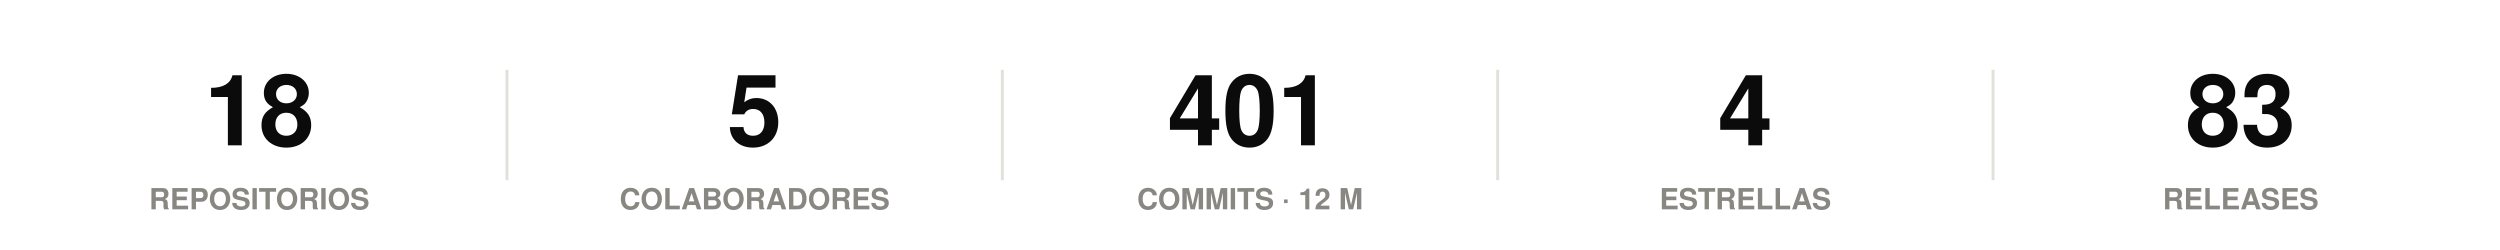
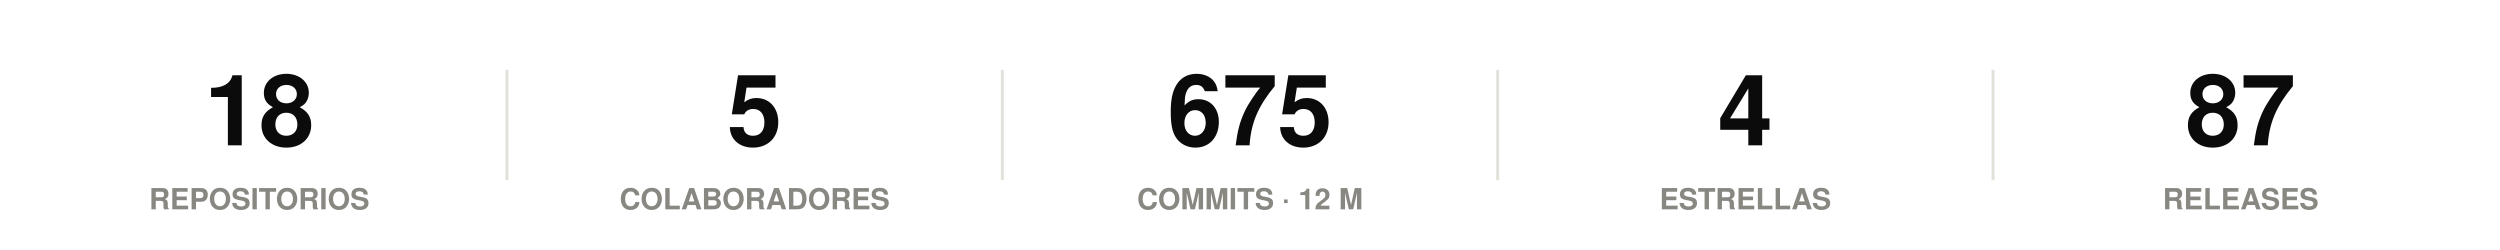
<svg xmlns="http://www.w3.org/2000/svg" width="860" height="86" viewBox="0 0 860 86" role="img">
  <rect width="860" height="86" fill="#ffffff" />
  <style>
@keyframes grow{from{transform:scaleX(0)}}
@keyframes rise{from{opacity:0;transform:translateY(9px)}}
@keyframes fade{from{opacity:0}}
@keyframes draw{to{stroke-dashoffset:0}}
.bar{transform-box:fill-box;transform-origin:left center;animation:grow .9s cubic-bezier(.22,1,.36,1) var(--d,0s) both}
.rise{animation:rise .7s cubic-bezier(.22,1,.36,1) var(--d,0s) both}
.fade{animation:fade .8s ease-out var(--d,0s) both}
.draw{animation:draw 1.7s ease-out .1s both}
@media (prefers-reduced-motion:reduce){
.bar,.rise,.fade,.draw{animation:none;transform:none;opacity:1;stroke-dashoffset:0}
}
</style>
  <g class="rise" style="--d:0.00s">
    <text x="89.2" y="50" font-family="-apple-system,BlinkMacSystemFont,'Segoe UI',Helvetica,Arial,sans-serif" font-size="34" font-weight="700" fill="#0b0b0b" text-anchor="middle">18</text>
    <text x="89.2" y="72" font-family="-apple-system,BlinkMacSystemFont,'Segoe UI',Helvetica,Arial,sans-serif" font-size="10" font-weight="600" fill="#898781" text-anchor="middle">REPOSITORIOS</text>
  </g>
  <line x1="174.4" y1="24" x2="174.4" y2="62" stroke="#e1e0d9" stroke-width="1" />
  <g class="rise" style="--d:0.07s">
    <text x="259.6" y="50" font-family="-apple-system,BlinkMacSystemFont,'Segoe UI',Helvetica,Arial,sans-serif" font-size="34" font-weight="700" fill="#0b0b0b" text-anchor="middle">5</text>
    <text x="259.6" y="72" font-family="-apple-system,BlinkMacSystemFont,'Segoe UI',Helvetica,Arial,sans-serif" font-size="10" font-weight="600" fill="#898781" text-anchor="middle">COLABORADORES</text>
  </g>
  <line x1="344.8" y1="24" x2="344.8" y2="62" stroke="#e1e0d9" stroke-width="1" />
  <g class="rise" style="--d:0.14s">
-     <text x="430" y="50" font-family="-apple-system,BlinkMacSystemFont,'Segoe UI',Helvetica,Arial,sans-serif" font-size="34" font-weight="700" fill="#0b0b0b" text-anchor="middle">401</text>
+     <text x="430" y="50" font-family="-apple-system,BlinkMacSystemFont,'Segoe UI',Helvetica,Arial,sans-serif" font-size="34" font-weight="700" fill="#0b0b0b" text-anchor="middle">675</text>
    <text x="430" y="72" font-family="-apple-system,BlinkMacSystemFont,'Segoe UI',Helvetica,Arial,sans-serif" font-size="10" font-weight="600" fill="#898781" text-anchor="middle">COMMITS · 12 M</text>
  </g>
  <line x1="515.2" y1="24" x2="515.2" y2="62" stroke="#e1e0d9" stroke-width="1" />
  <g class="rise" style="--d:0.21s">
    <text x="600.4" y="50" font-family="-apple-system,BlinkMacSystemFont,'Segoe UI',Helvetica,Arial,sans-serif" font-size="34" font-weight="700" fill="#0b0b0b" text-anchor="middle">4</text>
    <text x="600.4" y="72" font-family="-apple-system,BlinkMacSystemFont,'Segoe UI',Helvetica,Arial,sans-serif" font-size="10" font-weight="600" fill="#898781" text-anchor="middle">ESTRELLAS</text>
  </g>
  <line x1="685.6" y1="24" x2="685.6" y2="62" stroke="#e1e0d9" stroke-width="1" />
  <g class="rise" style="--d:0.28s">
-     <text x="770.8" y="50" font-family="-apple-system,BlinkMacSystemFont,'Segoe UI',Helvetica,Arial,sans-serif" font-size="34" font-weight="700" fill="#0b0b0b" text-anchor="middle">83</text>
+     <text x="770.8" y="50" font-family="-apple-system,BlinkMacSystemFont,'Segoe UI',Helvetica,Arial,sans-serif" font-size="34" font-weight="700" fill="#0b0b0b" text-anchor="middle">87</text>
    <text x="770.8" y="72" font-family="-apple-system,BlinkMacSystemFont,'Segoe UI',Helvetica,Arial,sans-serif" font-size="10" font-weight="600" fill="#898781" text-anchor="middle">RELEASES</text>
  </g>
</svg>
